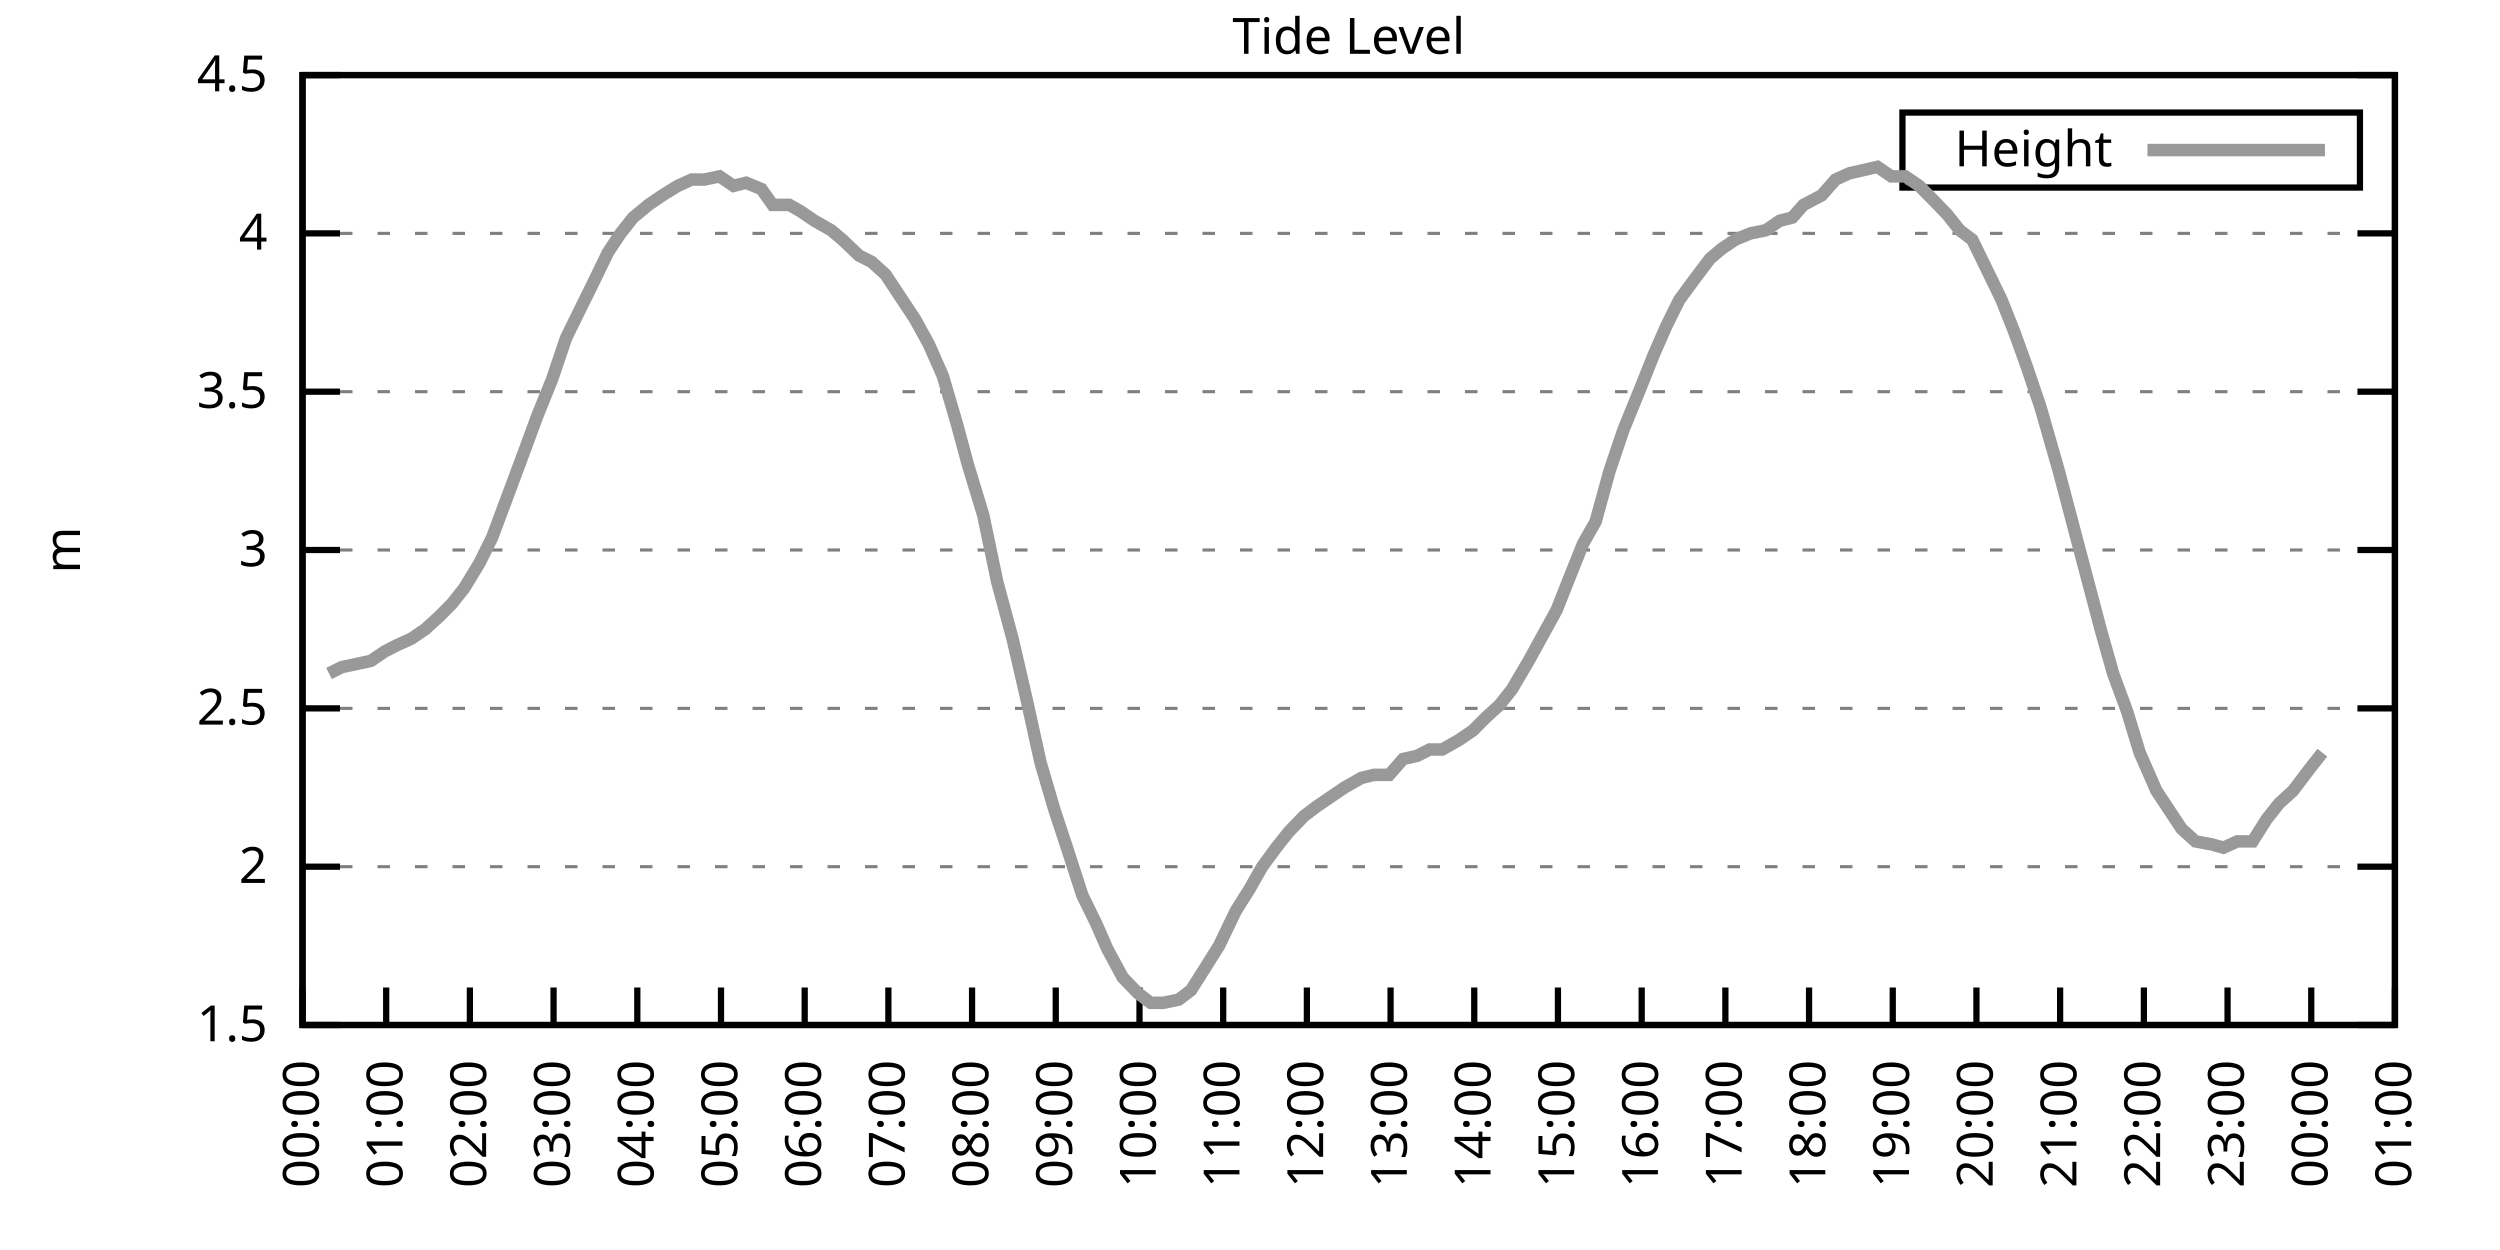
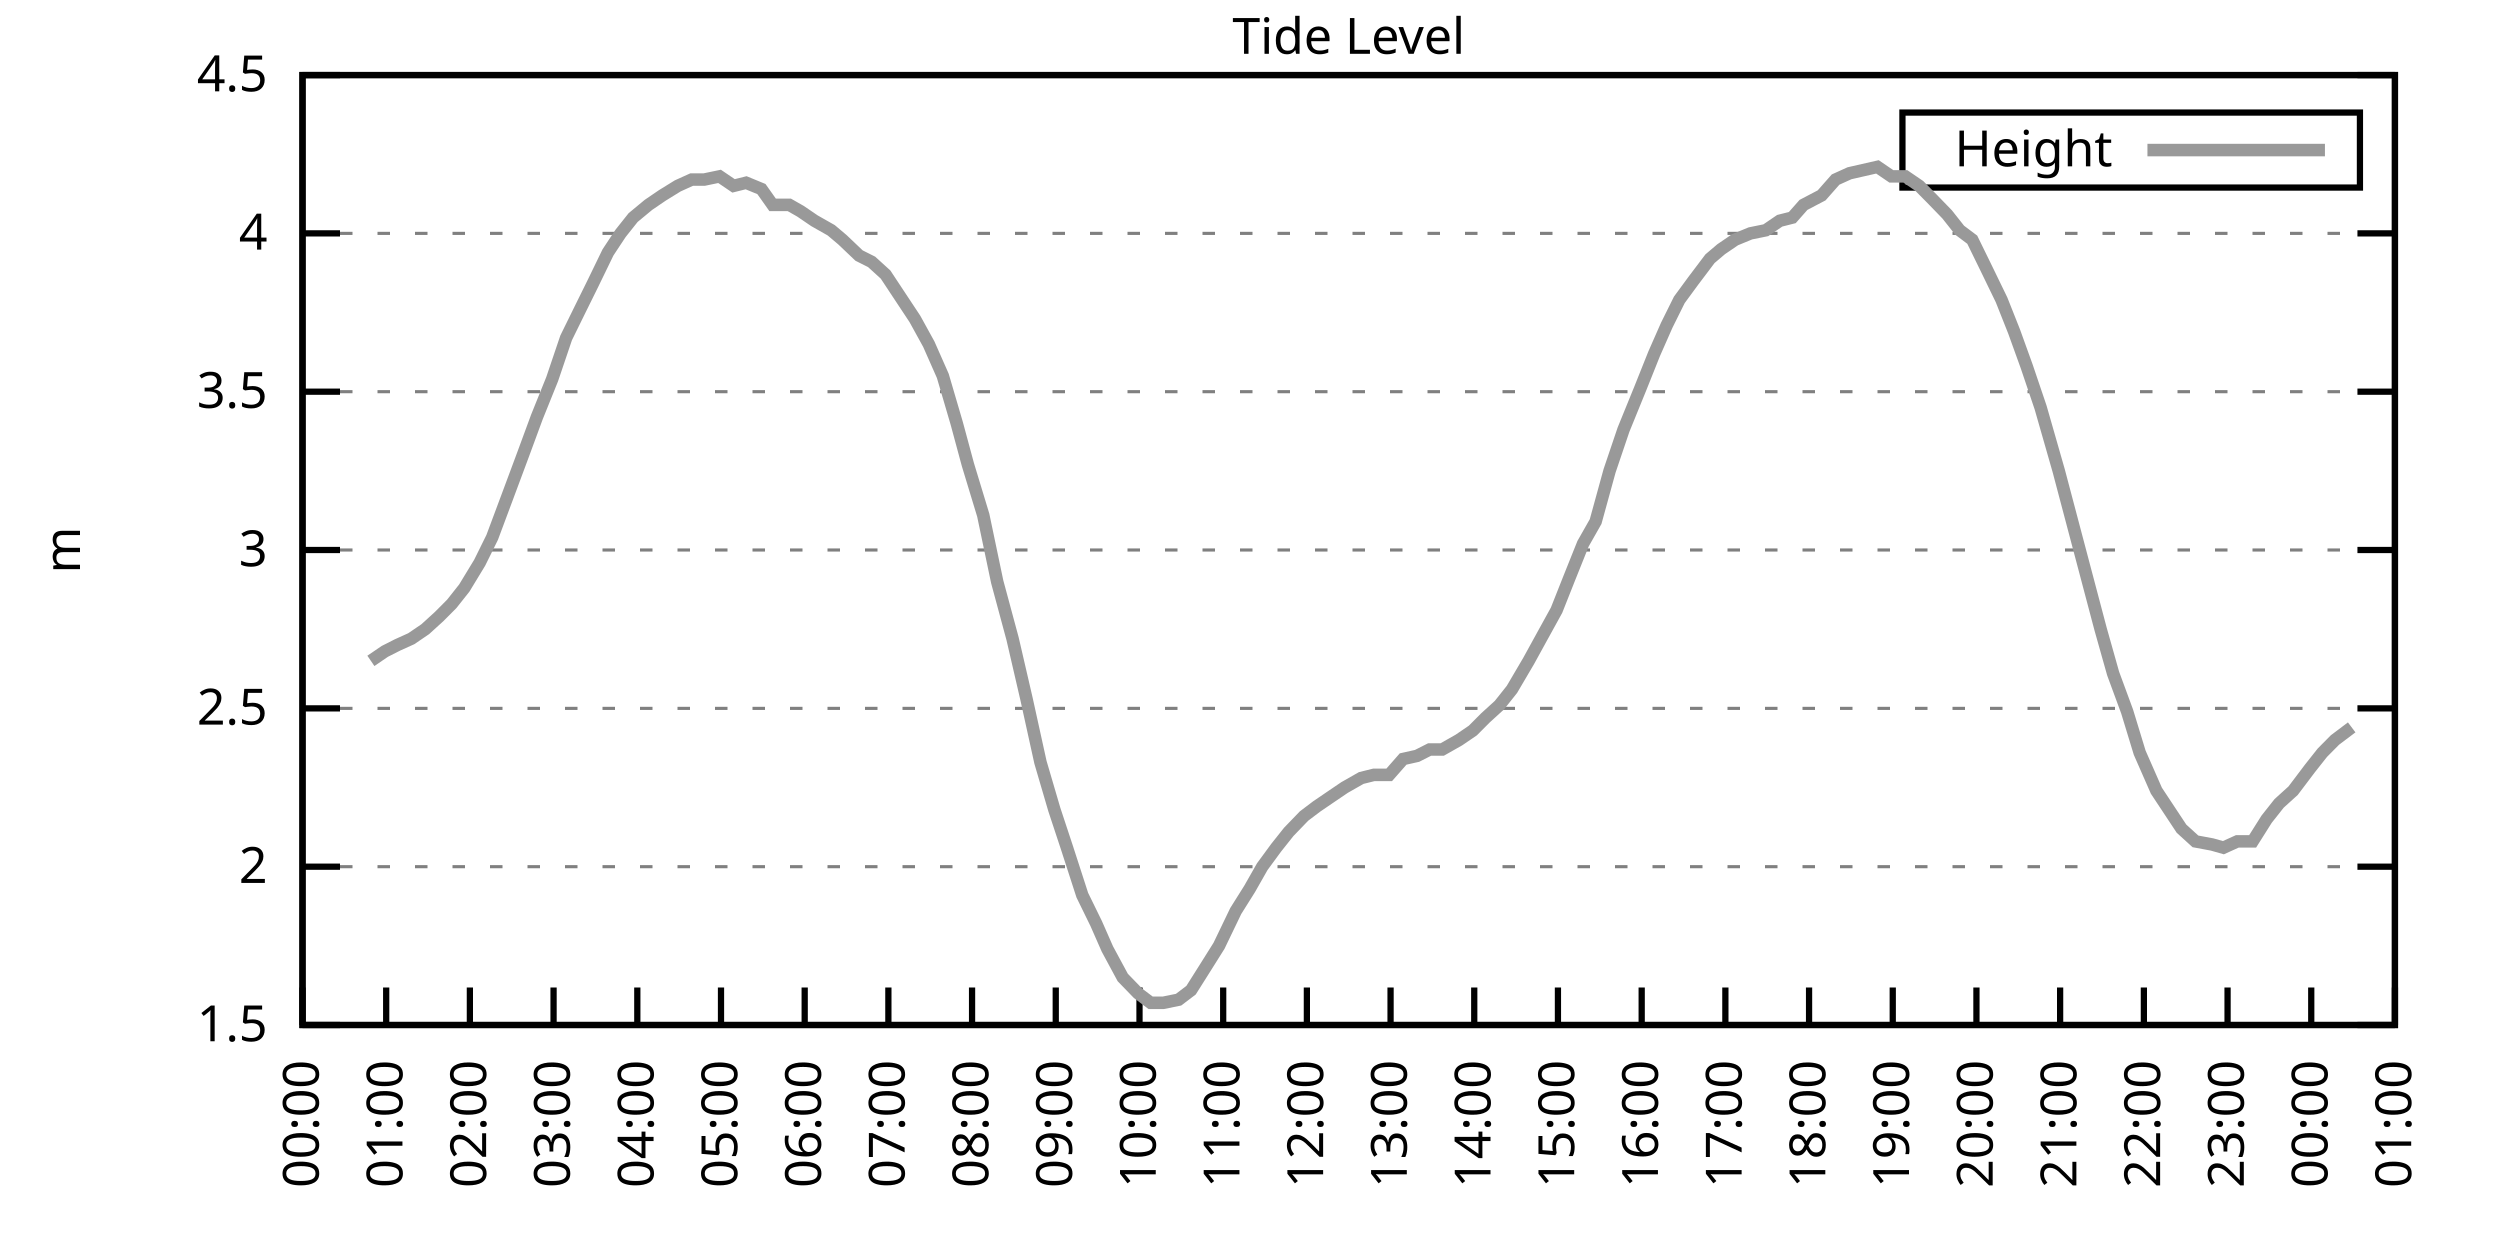
<svg xmlns="http://www.w3.org/2000/svg" xmlns:xlink="http://www.w3.org/1999/xlink" width="400" height="200" viewBox="0 0 400 200">
  <g id="gnuplot_canvas">
    <rect x="0" y="0" width="400" height="200" fill="none" />
    <defs>
      <circle id="gpDot" r="0.5" stroke-width="0.5" stroke="currentColor" />
      <path id="gpPt0" stroke-width="0.333" stroke="currentColor" d="M-1,0 h2 M0,-1 v2" />
      <path id="gpPt1" stroke-width="0.333" stroke="currentColor" d="M-1,-1 L1,1 M1,-1 L-1,1" />
      <path id="gpPt2" stroke-width="0.333" stroke="currentColor" d="M-1,0 L1,0 M0,-1 L0,1 M-1,-1 L1,1 M-1,1 L1,-1" />
      <rect id="gpPt3" stroke-width="0.333" stroke="currentColor" x="-1" y="-1" width="2" height="2" />
      <rect id="gpPt4" stroke-width="0.333" stroke="currentColor" fill="currentColor" x="-1" y="-1" width="2" height="2" />
      <circle id="gpPt5" stroke-width="0.333" stroke="currentColor" cx="0" cy="0" r="1" />
      <use xlink:href="#gpPt5" id="gpPt6" fill="currentColor" stroke="none" />
      <path id="gpPt7" stroke-width="0.333" stroke="currentColor" d="M0,-1.33 L-1.33,0.67 L1.33,0.67 z" />
      <use xlink:href="#gpPt7" id="gpPt8" fill="currentColor" stroke="none" />
      <use xlink:href="#gpPt7" id="gpPt9" stroke="currentColor" transform="rotate(180)" />
      <use xlink:href="#gpPt9" id="gpPt10" fill="currentColor" stroke="none" />
      <use xlink:href="#gpPt3" id="gpPt11" stroke="currentColor" transform="rotate(45)" />
      <use xlink:href="#gpPt11" id="gpPt12" fill="currentColor" stroke="none" />
      <path id="gpPt13" stroke-width="0.333" stroke="currentColor" d="M0,1.330 L1.265,0.411 L0.782,-1.067 L-0.782,-1.076 L-1.265,0.411 z" />
      <use xlink:href="#gpPt13" id="gpPt14" fill="currentColor" stroke="none" />
      <filter id="textbox" filterUnits="objectBoundingBox" x="0" y="0" height="1" width="1">
        <feFlood flood-color="white" flood-opacity="1" result="bgnd" />
        <feComposite in="SourceGraphic" in2="bgnd" operator="atop" />
      </filter>
      <filter id="greybox" filterUnits="objectBoundingBox" x="0" y="0" height="1" width="1">
        <feFlood flood-color="lightgrey" flood-opacity="1" result="grey" />
        <feComposite in="SourceGraphic" in2="grey" operator="atop" />
      </filter>
    </defs>
    <g fill="none" color="white" stroke="currentColor" stroke-width="1.00" stroke-linecap="butt" stroke-linejoin="miter">
</g>
    <g fill="none" color="black" stroke="currentColor" stroke-width="1.00" stroke-linecap="butt" stroke-linejoin="miter">
      <g stroke="none" shape-rendering="crispEdges">
        <polygon fill="rgb(255, 255, 255)" points="48.40,164.00 383.18,164.00 383.18,12.02 48.40,12.02 " />
      </g>
    </g>
    <g fill="none" color="black" stroke="currentColor" stroke-width="1.00" stroke-linecap="butt" stroke-linejoin="miter">
</g>
    <g fill="none" color="black" stroke="black" stroke-width="0.50" stroke-linecap="butt" stroke-linejoin="miter">
</g>
    <g fill="none" color="gray" stroke="currentColor" stroke-width="0.50" stroke-linecap="butt" stroke-linejoin="miter">
      <path stroke="gray" stroke-dasharray="2,4" class="gridline" d="M48.40,164.00 L383.19,164.00  " />
    </g>
    <g fill="none" color="gray" stroke="gray" stroke-width="1.00" stroke-linecap="butt" stroke-linejoin="miter">
</g>
    <g fill="none" color="black" stroke="currentColor" stroke-width="1.00" stroke-linecap="butt" stroke-linejoin="miter">
      <path stroke="black" d="M48.40,164.00 L54.40,164.00 M383.19,164.00 L377.19,164.00  " />
      <g transform="translate(42.80,166.60)" stroke="none" fill="black" font-family="Sans" font-size="8.00" text-anchor="end">
        <text>
          <tspan font-family="Sans"> 1.5</tspan>
        </text>
      </g>
    </g>
    <g fill="none" color="black" stroke="currentColor" stroke-width="1.00" stroke-linecap="butt" stroke-linejoin="miter">
</g>
    <g fill="none" color="black" stroke="black" stroke-width="0.50" stroke-linecap="butt" stroke-linejoin="miter">
</g>
    <g fill="none" color="gray" stroke="currentColor" stroke-width="0.50" stroke-linecap="butt" stroke-linejoin="miter">
      <path stroke="gray" stroke-dasharray="2,4" class="gridline" d="M48.40,138.67 L383.19,138.67  " />
    </g>
    <g fill="none" color="gray" stroke="gray" stroke-width="1.00" stroke-linecap="butt" stroke-linejoin="miter">
</g>
    <g fill="none" color="black" stroke="currentColor" stroke-width="1.00" stroke-linecap="butt" stroke-linejoin="miter">
      <path stroke="black" d="M48.40,138.67 L54.40,138.67 M383.19,138.67 L377.19,138.67  " />
      <g transform="translate(42.80,141.27)" stroke="none" fill="black" font-family="Sans" font-size="8.00" text-anchor="end">
        <text>
          <tspan font-family="Sans"> 2</tspan>
        </text>
      </g>
    </g>
    <g fill="none" color="black" stroke="currentColor" stroke-width="1.00" stroke-linecap="butt" stroke-linejoin="miter">
</g>
    <g fill="none" color="black" stroke="black" stroke-width="0.50" stroke-linecap="butt" stroke-linejoin="miter">
</g>
    <g fill="none" color="gray" stroke="currentColor" stroke-width="0.50" stroke-linecap="butt" stroke-linejoin="miter">
      <path stroke="gray" stroke-dasharray="2,4" class="gridline" d="M48.40,113.34 L383.19,113.34  " />
    </g>
    <g fill="none" color="gray" stroke="gray" stroke-width="1.00" stroke-linecap="butt" stroke-linejoin="miter">
</g>
    <g fill="none" color="black" stroke="currentColor" stroke-width="1.00" stroke-linecap="butt" stroke-linejoin="miter">
      <path stroke="black" d="M48.40,113.34 L54.40,113.34 M383.19,113.34 L377.19,113.34  " />
      <g transform="translate(42.80,115.94)" stroke="none" fill="black" font-family="Sans" font-size="8.00" text-anchor="end">
        <text>
          <tspan font-family="Sans"> 2.5</tspan>
        </text>
      </g>
    </g>
    <g fill="none" color="black" stroke="currentColor" stroke-width="1.00" stroke-linecap="butt" stroke-linejoin="miter">
</g>
    <g fill="none" color="black" stroke="black" stroke-width="0.50" stroke-linecap="butt" stroke-linejoin="miter">
</g>
    <g fill="none" color="gray" stroke="currentColor" stroke-width="0.50" stroke-linecap="butt" stroke-linejoin="miter">
      <path stroke="gray" stroke-dasharray="2,4" class="gridline" d="M48.40,88.00 L383.19,88.00  " />
    </g>
    <g fill="none" color="gray" stroke="gray" stroke-width="1.00" stroke-linecap="butt" stroke-linejoin="miter">
</g>
    <g fill="none" color="black" stroke="currentColor" stroke-width="1.00" stroke-linecap="butt" stroke-linejoin="miter">
      <path stroke="black" d="M48.40,88.00 L54.40,88.00 M383.19,88.00 L377.19,88.00  " />
      <g transform="translate(42.80,90.60)" stroke="none" fill="black" font-family="Sans" font-size="8.00" text-anchor="end">
        <text>
          <tspan font-family="Sans"> 3</tspan>
        </text>
      </g>
    </g>
    <g fill="none" color="black" stroke="currentColor" stroke-width="1.00" stroke-linecap="butt" stroke-linejoin="miter">
</g>
    <g fill="none" color="black" stroke="black" stroke-width="0.50" stroke-linecap="butt" stroke-linejoin="miter">
</g>
    <g fill="none" color="gray" stroke="currentColor" stroke-width="0.50" stroke-linecap="butt" stroke-linejoin="miter">
      <path stroke="gray" stroke-dasharray="2,4" class="gridline" d="M48.40,62.67 L383.19,62.67  " />
    </g>
    <g fill="none" color="gray" stroke="gray" stroke-width="1.00" stroke-linecap="butt" stroke-linejoin="miter">
</g>
    <g fill="none" color="black" stroke="currentColor" stroke-width="1.00" stroke-linecap="butt" stroke-linejoin="miter">
      <path stroke="black" d="M48.40,62.67 L54.40,62.67 M383.19,62.67 L377.19,62.67  " />
      <g transform="translate(42.80,65.27)" stroke="none" fill="black" font-family="Sans" font-size="8.00" text-anchor="end">
        <text>
          <tspan font-family="Sans"> 3.5</tspan>
        </text>
      </g>
    </g>
    <g fill="none" color="black" stroke="currentColor" stroke-width="1.00" stroke-linecap="butt" stroke-linejoin="miter">
</g>
    <g fill="none" color="black" stroke="black" stroke-width="0.50" stroke-linecap="butt" stroke-linejoin="miter">
</g>
    <g fill="none" color="gray" stroke="currentColor" stroke-width="0.50" stroke-linecap="butt" stroke-linejoin="miter">
      <path stroke="gray" stroke-dasharray="2,4" class="gridline" d="M48.40,37.34 L383.19,37.34  " />
    </g>
    <g fill="none" color="gray" stroke="gray" stroke-width="1.00" stroke-linecap="butt" stroke-linejoin="miter">
</g>
    <g fill="none" color="black" stroke="currentColor" stroke-width="1.00" stroke-linecap="butt" stroke-linejoin="miter">
      <path stroke="black" d="M48.40,37.34 L54.40,37.34 M383.19,37.34 L377.19,37.34  " />
      <g transform="translate(42.80,39.94)" stroke="none" fill="black" font-family="Sans" font-size="8.00" text-anchor="end">
        <text>
          <tspan font-family="Sans"> 4</tspan>
        </text>
      </g>
    </g>
    <g fill="none" color="black" stroke="currentColor" stroke-width="1.00" stroke-linecap="butt" stroke-linejoin="miter">
</g>
    <g fill="none" color="black" stroke="black" stroke-width="0.50" stroke-linecap="butt" stroke-linejoin="miter">
</g>
    <g fill="none" color="gray" stroke="currentColor" stroke-width="0.50" stroke-linecap="butt" stroke-linejoin="miter">
      <path stroke="gray" stroke-dasharray="2,4" class="gridline" d="M48.40,12.01 L383.19,12.01  " />
    </g>
    <g fill="none" color="gray" stroke="gray" stroke-width="1.00" stroke-linecap="butt" stroke-linejoin="miter">
</g>
    <g fill="none" color="black" stroke="currentColor" stroke-width="1.00" stroke-linecap="butt" stroke-linejoin="miter">
      <path stroke="black" d="M48.40,12.01 L54.40,12.01 M383.19,12.01 L377.19,12.01  " />
      <g transform="translate(42.80,14.61)" stroke="none" fill="black" font-family="Sans" font-size="8.00" text-anchor="end">
        <text>
          <tspan font-family="Sans"> 4.5</tspan>
        </text>
      </g>
    </g>
    <g fill="none" color="black" stroke="currentColor" stroke-width="1.00" stroke-linecap="butt" stroke-linejoin="miter">
      <path stroke="black" d="M48.40,164.00 L48.40,158.00  " />
      <g transform="translate(51.00,169.60) rotate(270.00)" stroke="none" fill="black" font-family="Sans" font-size="8.00" text-anchor="end">
        <text>
          <tspan font-family="Sans">00:00</tspan>
        </text>
      </g>
    </g>
    <g fill="none" color="black" stroke="currentColor" stroke-width="1.00" stroke-linecap="butt" stroke-linejoin="miter">
      <path stroke="black" d="M61.79,164.00 L61.79,158.00  " />
      <g transform="translate(64.39,169.60) rotate(270.00)" stroke="none" fill="black" font-family="Sans" font-size="8.00" text-anchor="end">
        <text>
          <tspan font-family="Sans">01:00</tspan>
        </text>
      </g>
    </g>
    <g fill="none" color="black" stroke="currentColor" stroke-width="1.00" stroke-linecap="butt" stroke-linejoin="miter">
      <path stroke="black" d="M75.18,164.00 L75.18,158.00  " />
      <g transform="translate(77.78,169.60) rotate(270.00)" stroke="none" fill="black" font-family="Sans" font-size="8.00" text-anchor="end">
        <text>
          <tspan font-family="Sans">02:00</tspan>
        </text>
      </g>
    </g>
    <g fill="none" color="black" stroke="currentColor" stroke-width="1.00" stroke-linecap="butt" stroke-linejoin="miter">
      <path stroke="black" d="M88.57,164.00 L88.57,158.00  " />
      <g transform="translate(91.17,169.60) rotate(270.00)" stroke="none" fill="black" font-family="Sans" font-size="8.00" text-anchor="end">
        <text>
          <tspan font-family="Sans">03:00</tspan>
        </text>
      </g>
    </g>
    <g fill="none" color="black" stroke="currentColor" stroke-width="1.00" stroke-linecap="butt" stroke-linejoin="miter">
      <path stroke="black" d="M101.97,164.00 L101.97,158.00  " />
      <g transform="translate(104.57,169.60) rotate(270.00)" stroke="none" fill="black" font-family="Sans" font-size="8.00" text-anchor="end">
        <text>
          <tspan font-family="Sans">04:00</tspan>
        </text>
      </g>
    </g>
    <g fill="none" color="black" stroke="currentColor" stroke-width="1.00" stroke-linecap="butt" stroke-linejoin="miter">
      <path stroke="black" d="M115.36,164.00 L115.36,158.00  " />
      <g transform="translate(117.96,169.60) rotate(270.00)" stroke="none" fill="black" font-family="Sans" font-size="8.00" text-anchor="end">
        <text>
          <tspan font-family="Sans">05:00</tspan>
        </text>
      </g>
    </g>
    <g fill="none" color="black" stroke="currentColor" stroke-width="1.00" stroke-linecap="butt" stroke-linejoin="miter">
      <path stroke="black" d="M128.75,164.00 L128.75,158.00  " />
      <g transform="translate(131.35,169.60) rotate(270.00)" stroke="none" fill="black" font-family="Sans" font-size="8.00" text-anchor="end">
        <text>
          <tspan font-family="Sans">06:00</tspan>
        </text>
      </g>
    </g>
    <g fill="none" color="black" stroke="currentColor" stroke-width="1.00" stroke-linecap="butt" stroke-linejoin="miter">
      <path stroke="black" d="M142.14,164.00 L142.14,158.00  " />
      <g transform="translate(144.74,169.60) rotate(270.00)" stroke="none" fill="black" font-family="Sans" font-size="8.00" text-anchor="end">
        <text>
          <tspan font-family="Sans">07:00</tspan>
        </text>
      </g>
    </g>
    <g fill="none" color="black" stroke="currentColor" stroke-width="1.00" stroke-linecap="butt" stroke-linejoin="miter">
      <path stroke="black" d="M155.53,164.00 L155.53,158.00  " />
      <g transform="translate(158.13,169.60) rotate(270.00)" stroke="none" fill="black" font-family="Sans" font-size="8.00" text-anchor="end">
        <text>
          <tspan font-family="Sans">08:00</tspan>
        </text>
      </g>
    </g>
    <g fill="none" color="black" stroke="currentColor" stroke-width="1.00" stroke-linecap="butt" stroke-linejoin="miter">
      <path stroke="black" d="M168.92,164.00 L168.92,158.00  " />
      <g transform="translate(171.52,169.60) rotate(270.00)" stroke="none" fill="black" font-family="Sans" font-size="8.00" text-anchor="end">
        <text>
          <tspan font-family="Sans">09:00</tspan>
        </text>
      </g>
    </g>
    <g fill="none" color="black" stroke="currentColor" stroke-width="1.00" stroke-linecap="butt" stroke-linejoin="miter">
      <path stroke="black" d="M182.32,164.00 L182.32,158.00  " />
      <g transform="translate(184.92,169.60) rotate(270.00)" stroke="none" fill="black" font-family="Sans" font-size="8.00" text-anchor="end">
        <text>
          <tspan font-family="Sans">10:00</tspan>
        </text>
      </g>
    </g>
    <g fill="none" color="black" stroke="currentColor" stroke-width="1.00" stroke-linecap="butt" stroke-linejoin="miter">
      <path stroke="black" d="M195.71,164.00 L195.71,158.00  " />
      <g transform="translate(198.31,169.60) rotate(270.00)" stroke="none" fill="black" font-family="Sans" font-size="8.00" text-anchor="end">
        <text>
          <tspan font-family="Sans">11:00</tspan>
        </text>
      </g>
    </g>
    <g fill="none" color="black" stroke="currentColor" stroke-width="1.00" stroke-linecap="butt" stroke-linejoin="miter">
      <path stroke="black" d="M209.10,164.00 L209.10,158.00  " />
      <g transform="translate(211.70,169.60) rotate(270.00)" stroke="none" fill="black" font-family="Sans" font-size="8.00" text-anchor="end">
        <text>
          <tspan font-family="Sans">12:00</tspan>
        </text>
      </g>
    </g>
    <g fill="none" color="black" stroke="currentColor" stroke-width="1.00" stroke-linecap="butt" stroke-linejoin="miter">
      <path stroke="black" d="M222.49,164.00 L222.49,158.00  " />
      <g transform="translate(225.09,169.60) rotate(270.00)" stroke="none" fill="black" font-family="Sans" font-size="8.00" text-anchor="end">
        <text>
          <tspan font-family="Sans">13:00</tspan>
        </text>
      </g>
    </g>
    <g fill="none" color="black" stroke="currentColor" stroke-width="1.00" stroke-linecap="butt" stroke-linejoin="miter">
      <path stroke="black" d="M235.88,164.00 L235.88,158.00  " />
      <g transform="translate(238.48,169.60) rotate(270.00)" stroke="none" fill="black" font-family="Sans" font-size="8.00" text-anchor="end">
        <text>
          <tspan font-family="Sans">14:00</tspan>
        </text>
      </g>
    </g>
    <g fill="none" color="black" stroke="currentColor" stroke-width="1.00" stroke-linecap="butt" stroke-linejoin="miter">
      <path stroke="black" d="M249.27,164.00 L249.27,158.00  " />
      <g transform="translate(251.87,169.60) rotate(270.00)" stroke="none" fill="black" font-family="Sans" font-size="8.00" text-anchor="end">
        <text>
          <tspan font-family="Sans">15:00</tspan>
        </text>
      </g>
    </g>
    <g fill="none" color="black" stroke="currentColor" stroke-width="1.00" stroke-linecap="butt" stroke-linejoin="miter">
      <path stroke="black" d="M262.67,164.00 L262.67,158.00  " />
      <g transform="translate(265.27,169.60) rotate(270.00)" stroke="none" fill="black" font-family="Sans" font-size="8.00" text-anchor="end">
        <text>
          <tspan font-family="Sans">16:00</tspan>
        </text>
      </g>
    </g>
    <g fill="none" color="black" stroke="currentColor" stroke-width="1.00" stroke-linecap="butt" stroke-linejoin="miter">
      <path stroke="black" d="M276.06,164.00 L276.06,158.00  " />
      <g transform="translate(278.66,169.60) rotate(270.00)" stroke="none" fill="black" font-family="Sans" font-size="8.00" text-anchor="end">
        <text>
          <tspan font-family="Sans">17:00</tspan>
        </text>
      </g>
    </g>
    <g fill="none" color="black" stroke="currentColor" stroke-width="1.00" stroke-linecap="butt" stroke-linejoin="miter">
      <path stroke="black" d="M289.45,164.00 L289.45,158.00  " />
      <g transform="translate(292.05,169.60) rotate(270.00)" stroke="none" fill="black" font-family="Sans" font-size="8.00" text-anchor="end">
        <text>
          <tspan font-family="Sans">18:00</tspan>
        </text>
      </g>
    </g>
    <g fill="none" color="black" stroke="currentColor" stroke-width="1.00" stroke-linecap="butt" stroke-linejoin="miter">
      <path stroke="black" d="M302.84,164.00 L302.84,158.00  " />
      <g transform="translate(305.44,169.60) rotate(270.00)" stroke="none" fill="black" font-family="Sans" font-size="8.00" text-anchor="end">
        <text>
          <tspan font-family="Sans">19:00</tspan>
        </text>
      </g>
    </g>
    <g fill="none" color="black" stroke="currentColor" stroke-width="1.00" stroke-linecap="butt" stroke-linejoin="miter">
      <path stroke="black" d="M316.23,164.00 L316.23,158.00  " />
      <g transform="translate(318.83,169.60) rotate(270.00)" stroke="none" fill="black" font-family="Sans" font-size="8.00" text-anchor="end">
        <text>
          <tspan font-family="Sans">20:00</tspan>
        </text>
      </g>
    </g>
    <g fill="none" color="black" stroke="currentColor" stroke-width="1.00" stroke-linecap="butt" stroke-linejoin="miter">
      <path stroke="black" d="M329.62,164.00 L329.62,158.00  " />
      <g transform="translate(332.22,169.60) rotate(270.00)" stroke="none" fill="black" font-family="Sans" font-size="8.00" text-anchor="end">
        <text>
          <tspan font-family="Sans">21:00</tspan>
        </text>
      </g>
    </g>
    <g fill="none" color="black" stroke="currentColor" stroke-width="1.00" stroke-linecap="butt" stroke-linejoin="miter">
      <path stroke="black" d="M343.02,164.00 L343.02,158.00  " />
      <g transform="translate(345.62,169.60) rotate(270.00)" stroke="none" fill="black" font-family="Sans" font-size="8.00" text-anchor="end">
        <text>
          <tspan font-family="Sans">22:00</tspan>
        </text>
      </g>
    </g>
    <g fill="none" color="black" stroke="currentColor" stroke-width="1.00" stroke-linecap="butt" stroke-linejoin="miter">
      <path stroke="black" d="M356.41,164.00 L356.41,158.00  " />
      <g transform="translate(359.01,169.60) rotate(270.00)" stroke="none" fill="black" font-family="Sans" font-size="8.00" text-anchor="end">
        <text>
          <tspan font-family="Sans">23:00</tspan>
        </text>
      </g>
    </g>
    <g fill="none" color="black" stroke="currentColor" stroke-width="1.00" stroke-linecap="butt" stroke-linejoin="miter">
      <path stroke="black" d="M369.80,164.00 L369.80,158.00  " />
      <g transform="translate(372.40,169.60) rotate(270.00)" stroke="none" fill="black" font-family="Sans" font-size="8.00" text-anchor="end">
        <text>
          <tspan font-family="Sans">00:00</tspan>
        </text>
      </g>
    </g>
    <g fill="none" color="black" stroke="currentColor" stroke-width="1.00" stroke-linecap="butt" stroke-linejoin="miter">
      <path stroke="black" d="M383.19,164.00 L383.19,158.00  " />
      <g transform="translate(385.79,169.60) rotate(270.00)" stroke="none" fill="black" font-family="Sans" font-size="8.00" text-anchor="end">
        <text>
          <tspan font-family="Sans">01:00</tspan>
        </text>
      </g>
    </g>
    <g fill="none" color="black" stroke="currentColor" stroke-width="1.00" stroke-linecap="butt" stroke-linejoin="miter">
</g>
    <g fill="none" color="black" stroke="currentColor" stroke-width="1.00" stroke-linecap="butt" stroke-linejoin="miter">
      <path stroke="black" d="M48.40,12.01 L48.40,164.00 L383.19,164.00 L383.19,12.01 L48.40,12.01 Z  " />
    </g>
    <g fill="none" color="black" stroke="currentColor" stroke-width="1.00" stroke-linecap="butt" stroke-linejoin="miter">
</g>
    <g fill="none" color="black" stroke="currentColor" stroke-width="1.00" stroke-linecap="butt" stroke-linejoin="miter">
      <path stroke="black" d="M304.39,30.01 L304.39,18.01 L377.59,18.01 L377.59,30.01 L304.39,30.01 Z  " />
    </g>
    <g id="Tide_level_plot_1">
      <g fill="none" color="white" stroke="black" stroke-width="2.00" stroke-linecap="butt" stroke-linejoin="miter">
</g>
      <g fill="none" color="black" stroke="currentColor" stroke-width="2.00" stroke-linecap="butt" stroke-linejoin="miter">
        <g transform="translate(337.99,26.61)" stroke="none" fill="black" font-family="Sans" font-size="8.00" text-anchor="end">
          <text>
            <tspan font-family="Sans">Height</tspan>
          </text>
        </g>
      </g>
      <g fill="none" color="black" stroke="currentColor" stroke-width="2.00" stroke-linecap="butt" stroke-linejoin="miter">
-         <path stroke="rgb(153, 153, 153)" d="M343.59,24.01 L371.99,24.01 M52.64,107.76 L54.65,106.75 L59.34,105.74 L61.57,104.22 L63.58,103.20 L65.81,102.19   L68.04,100.67 L70.27,98.64 L72.28,96.62 L74.29,94.08 L76.75,90.03 L78.75,85.98 L81.21,79.39 L83.66,72.81   L85.90,66.73 L88.35,60.65 L90.58,54.06 L92.82,49.50 L94.82,45.45 L97.28,40.38 L99.29,37.34 L101.30,34.81   L103.75,32.78 L105.98,31.26 L108.44,29.74 L110.67,28.73 L112.68,28.73 L115.13,28.22 L117.37,29.74 L119.38,29.24   L121.83,30.25 L123.62,32.78 L126.29,32.78 L128.08,33.80 L130.31,35.32 L132.99,36.84 L134.78,38.35 L137.45,40.89   L139.46,41.90 L141.69,43.93 L143.70,46.97 L146.38,51.02 L148.61,55.07 L150.85,60.14 L153.08,67.74 L154.86,74.33   L157.32,82.43 L159.55,93.07 L162.01,102.19 L164.24,111.82 L166.47,121.95 L168.70,129.55 L170.71,135.63 L173.17,143.23   L175.40,147.79 L177.18,151.84 L179.64,156.40 L182.09,158.93 L184.10,160.45 L186.11,160.45 L188.57,159.95 L190.57,158.43   L192.81,154.88 L195.04,151.33 L197.72,145.76 L199.95,142.21 L201.96,138.67 L204.19,135.63 L206.20,133.10 L208.65,130.56   L210.66,129.04 L212.89,127.52 L215.13,126.00 L217.80,124.48 L219.81,123.98 L222.27,123.98 L224.50,121.44 L226.73,120.94   L228.74,119.92 L230.75,119.92 L233.43,118.40 L235.66,116.88 L237.67,114.86 L239.90,112.83 L241.91,110.30 L244.59,105.74   L246.82,101.68 L249.05,97.63 L251.06,92.56 L253.29,86.99 L255.30,83.45 L257.53,75.34 L259.76,68.75 L262.44,62.17   L264.67,56.59 L266.68,52.03 L268.69,47.98 L270.92,44.94 L273.60,41.39 L275.39,39.87 L277.62,38.35 L280.07,37.34   L282.53,36.84 L284.76,35.32 L286.77,34.81 L288.56,32.78 L291.46,31.26 L293.69,28.73 L295.92,27.72 L298.15,27.21   L300.39,26.70 L302.62,28.22 L304.85,28.22 L307.08,29.74 L309.09,31.77 L311.54,34.30 L313.55,36.84 L315.56,38.35   L317.79,42.91 L320.25,47.98 L322.26,53.05 L324.27,58.62 L326.50,65.21 L329.40,75.34 L331.41,82.94 L333.42,90.54   L336.10,100.67 L338.10,107.76 L340.34,113.84 L342.35,120.43 L345.02,126.51 L347.03,129.55 L349.04,132.59 L351.27,134.62   L353.95,135.12 L355.74,135.63 L357.97,134.62 L360.42,134.62 L362.66,131.07 L364.66,128.54 L366.90,126.51 L369.58,122.96   L371.58,120.43  " />
+         <path stroke="rgb(153, 153, 153)" d="M343.59,24.01 L371.99,24.01 M59.34,105.74 L61.57,104.22 L63.58,103.20 L65.81,102.19 L68.04,100.67 L70.27,98.64   L72.28,96.62 L74.29,94.08 L76.75,90.03 L78.75,85.98 L81.21,79.39 L83.66,72.81 L85.90,66.73 L88.35,60.65   L90.58,54.06 L92.82,49.50 L94.82,45.45 L97.28,40.38 L99.29,37.34 L101.30,34.81 L103.75,32.78 L105.98,31.26   L108.44,29.74 L110.67,28.73 L112.68,28.73 L115.13,28.22 L117.37,29.74 L119.38,29.24 L121.83,30.25 L123.62,32.78   L126.29,32.78 L128.08,33.80 L130.31,35.32 L132.99,36.84 L134.78,38.35 L137.45,40.89 L139.46,41.90 L141.69,43.93   L143.70,46.97 L146.38,51.02 L148.61,55.07 L150.85,60.14 L153.08,67.74 L154.86,74.33 L157.32,82.43 L159.55,93.07   L162.01,102.19 L164.24,111.82 L166.47,121.95 L168.70,129.55 L170.71,135.63 L173.17,143.23 L175.40,147.79 L177.18,151.84   L179.64,156.40 L182.09,158.93 L184.10,160.45 L186.11,160.45 L188.57,159.95 L190.57,158.43 L192.81,154.88 L195.04,151.33   L197.72,145.76 L199.95,142.21 L201.96,138.67 L204.19,135.63 L206.20,133.10 L208.65,130.56 L210.66,129.04 L212.89,127.52   L215.13,126.00 L217.80,124.48 L219.81,123.98 L222.27,123.98 L224.50,121.44 L226.73,120.94 L228.74,119.92 L230.75,119.92   L233.43,118.40 L235.66,116.88 L237.67,114.86 L239.90,112.83 L241.91,110.30 L244.59,105.74 L246.82,101.68 L249.05,97.63   L251.06,92.56 L253.29,86.99 L255.30,83.45 L257.53,75.34 L259.76,68.75 L262.44,62.17 L264.67,56.59 L266.68,52.03   L268.69,47.98 L270.92,44.94 L273.60,41.39 L275.39,39.87 L277.62,38.35 L280.07,37.34 L282.53,36.84 L284.76,35.32   L286.77,34.81 L288.56,32.78 L291.46,31.26 L293.69,28.73 L295.92,27.72 L298.15,27.21 L300.39,26.70 L302.62,28.22   L304.85,28.22 L307.08,29.74 L309.09,31.77 L311.54,34.30 L313.55,36.84 L315.56,38.35 L317.79,42.91 L320.25,47.98   L322.26,53.05 L324.27,58.62 L326.50,65.21 L329.40,75.34 L331.41,82.94 L333.42,90.54 L336.10,100.67 L338.10,107.76   L340.34,113.84 L342.35,120.43 L345.02,126.51 L347.03,129.55 L349.04,132.59 L351.27,134.62 L353.95,135.12 L355.74,135.63   L357.97,134.62 L360.42,134.62 L362.66,131.07 L364.66,128.54 L366.90,126.51 L369.58,122.96 L371.58,120.43 L373.59,118.40   L376.27,116.38  " />
      </g>
    </g>
    <g fill="none" color="black" stroke="currentColor" stroke-width="2.00" stroke-linecap="butt" stroke-linejoin="miter">
</g>
    <g fill="none" color="black" stroke="black" stroke-width="1.00" stroke-linecap="butt" stroke-linejoin="miter">
</g>
    <g fill="none" color="black" stroke="currentColor" stroke-width="1.00" stroke-linecap="butt" stroke-linejoin="miter">
      <path stroke="black" d="M48.40,12.01 L48.40,164.00 L383.19,164.00 L383.19,12.01 L48.40,12.01 Z  " />
      <g transform="translate(12.80,88.01) rotate(270.00)" stroke="none" fill="black" font-family="Sans" font-size="8.00" text-anchor="middle">
        <text>
          <tspan font-family="Sans">m</tspan>
        </text>
      </g>
    </g>
    <g fill="none" color="black" stroke="currentColor" stroke-width="1.00" stroke-linecap="butt" stroke-linejoin="miter">
</g>
    <g fill="none" color="black" stroke="currentColor" stroke-width="1.00" stroke-linecap="butt" stroke-linejoin="miter">
      <g transform="translate(215.79,8.61)" stroke="none" fill="black" font-family="Sans" font-size="8.00" text-anchor="middle">
        <text>
          <tspan font-family="Sans">Tide Level</tspan>
        </text>
      </g>
    </g>
    <g fill="none" color="black" stroke="currentColor" stroke-width="1.00" stroke-linecap="butt" stroke-linejoin="miter">
</g>
  </g>
</svg>
